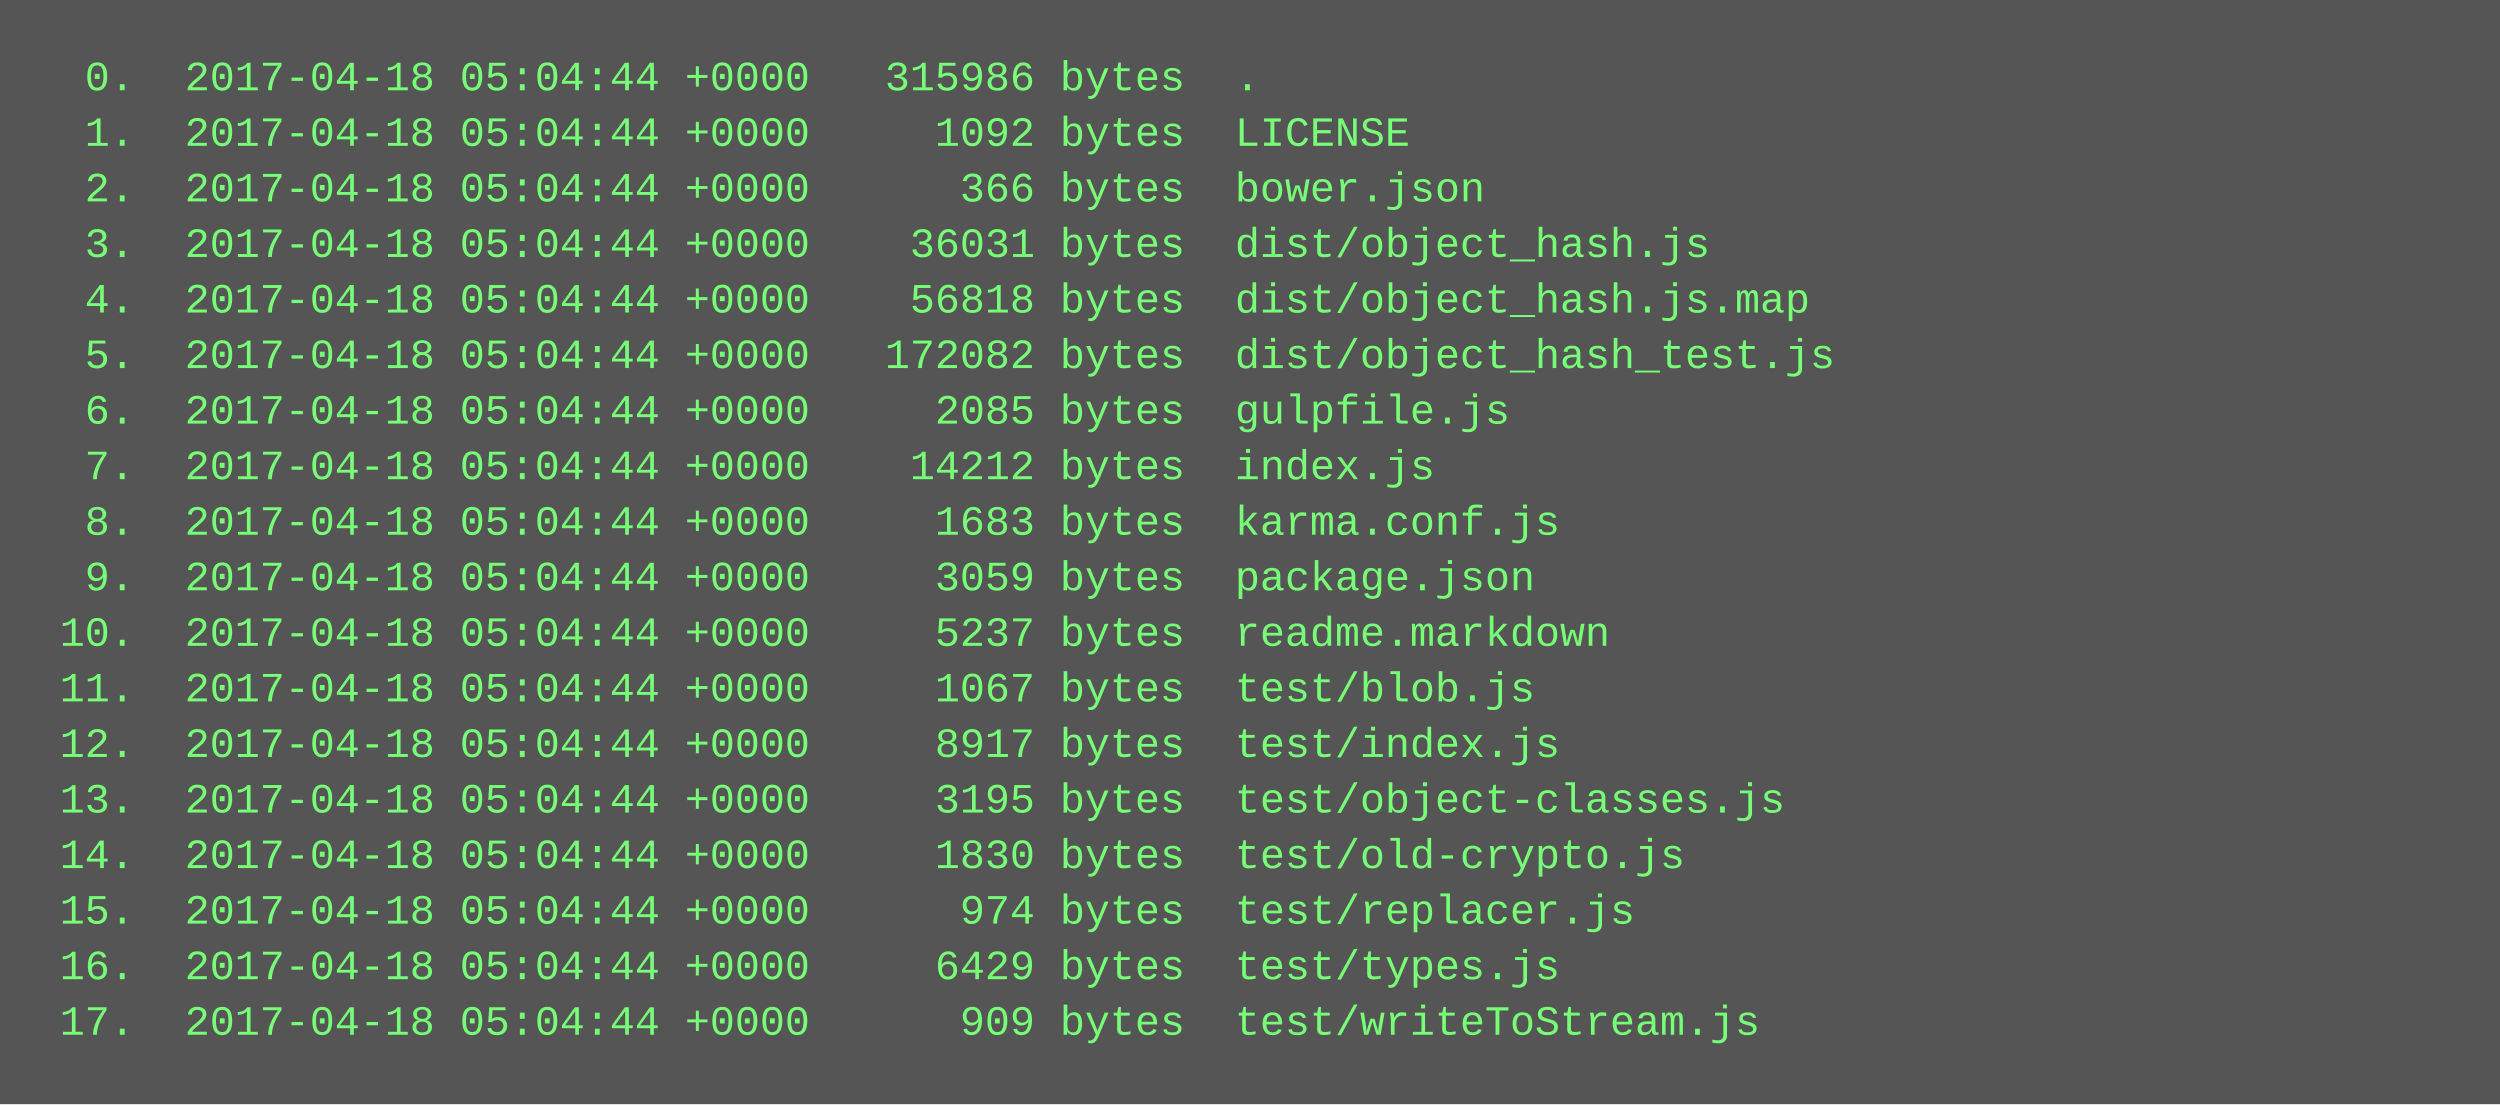
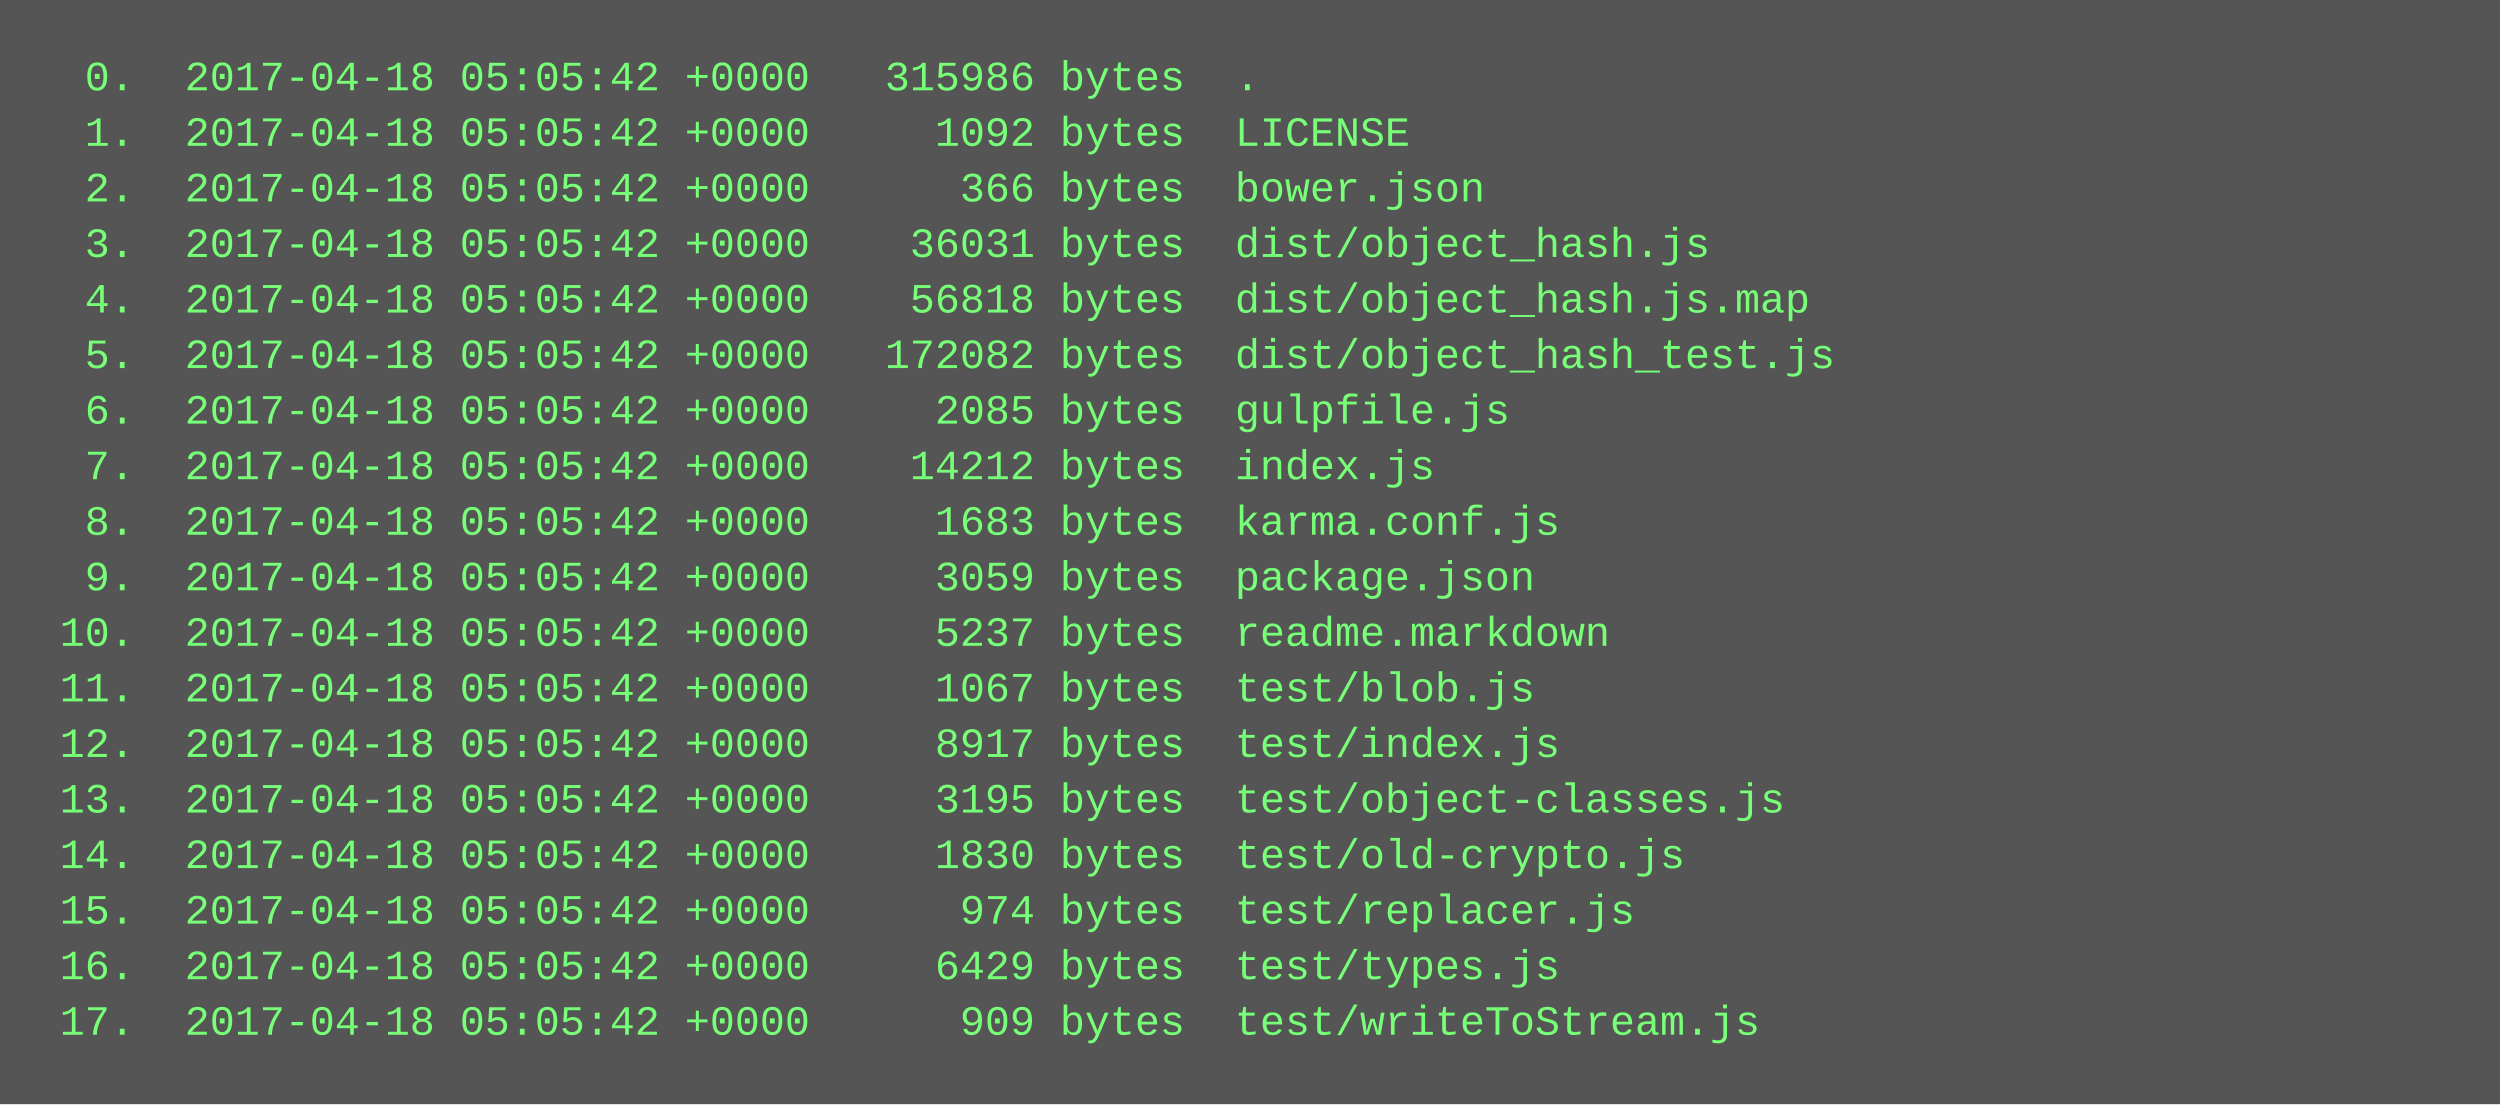
<svg xmlns="http://www.w3.org/2000/svg" height="318" width="720">
  <rect height="318" fill="#555" width="720" />
  <text fill="#7f7" font-family="Courier New" font-size="12" xml:space="preserve">
-     <tspan x="10" y="26">  0.  2017-04-18 05:04:44 +0000   315986 bytes  .</tspan>
-     <tspan x="10" y="42">  1.  2017-04-18 05:04:44 +0000     1092 bytes  LICENSE</tspan>
-     <tspan x="10" y="58">  2.  2017-04-18 05:04:44 +0000      366 bytes  bower.json</tspan>
-     <tspan x="10" y="74">  3.  2017-04-18 05:04:44 +0000    36031 bytes  dist/object_hash.js</tspan>
-     <tspan x="10" y="90">  4.  2017-04-18 05:04:44 +0000    56818 bytes  dist/object_hash.js.map</tspan>
-     <tspan x="10" y="106">  5.  2017-04-18 05:04:44 +0000   172082 bytes  dist/object_hash_test.js</tspan>
-     <tspan x="10" y="122">  6.  2017-04-18 05:04:44 +0000     2085 bytes  gulpfile.js</tspan>
-     <tspan x="10" y="138">  7.  2017-04-18 05:04:44 +0000    14212 bytes  index.js</tspan>
-     <tspan x="10" y="154">  8.  2017-04-18 05:04:44 +0000     1683 bytes  karma.conf.js</tspan>
-     <tspan x="10" y="170">  9.  2017-04-18 05:04:44 +0000     3059 bytes  package.json</tspan>
-     <tspan x="10" y="186"> 10.  2017-04-18 05:04:44 +0000     5237 bytes  readme.markdown</tspan>
-     <tspan x="10" y="202"> 11.  2017-04-18 05:04:44 +0000     1067 bytes  test/blob.js</tspan>
-     <tspan x="10" y="218"> 12.  2017-04-18 05:04:44 +0000     8917 bytes  test/index.js</tspan>
-     <tspan x="10" y="234"> 13.  2017-04-18 05:04:44 +0000     3195 bytes  test/object-classes.js</tspan>
-     <tspan x="10" y="250"> 14.  2017-04-18 05:04:44 +0000     1830 bytes  test/old-crypto.js</tspan>
-     <tspan x="10" y="266"> 15.  2017-04-18 05:04:44 +0000      974 bytes  test/replacer.js</tspan>
-     <tspan x="10" y="282"> 16.  2017-04-18 05:04:44 +0000     6429 bytes  test/types.js</tspan>
-     <tspan x="10" y="298"> 17.  2017-04-18 05:04:44 +0000      909 bytes  test/writeToStream.js</tspan>
+     <tspan x="10" y="26">  0.  2017-04-18 05:05:42 +0000   315986 bytes  .</tspan>
+     <tspan x="10" y="42">  1.  2017-04-18 05:05:42 +0000     1092 bytes  LICENSE</tspan>
+     <tspan x="10" y="58">  2.  2017-04-18 05:05:42 +0000      366 bytes  bower.json</tspan>
+     <tspan x="10" y="74">  3.  2017-04-18 05:05:42 +0000    36031 bytes  dist/object_hash.js</tspan>
+     <tspan x="10" y="90">  4.  2017-04-18 05:05:42 +0000    56818 bytes  dist/object_hash.js.map</tspan>
+     <tspan x="10" y="106">  5.  2017-04-18 05:05:42 +0000   172082 bytes  dist/object_hash_test.js</tspan>
+     <tspan x="10" y="122">  6.  2017-04-18 05:05:42 +0000     2085 bytes  gulpfile.js</tspan>
+     <tspan x="10" y="138">  7.  2017-04-18 05:05:42 +0000    14212 bytes  index.js</tspan>
+     <tspan x="10" y="154">  8.  2017-04-18 05:05:42 +0000     1683 bytes  karma.conf.js</tspan>
+     <tspan x="10" y="170">  9.  2017-04-18 05:05:42 +0000     3059 bytes  package.json</tspan>
+     <tspan x="10" y="186"> 10.  2017-04-18 05:05:42 +0000     5237 bytes  readme.markdown</tspan>
+     <tspan x="10" y="202"> 11.  2017-04-18 05:05:42 +0000     1067 bytes  test/blob.js</tspan>
+     <tspan x="10" y="218"> 12.  2017-04-18 05:05:42 +0000     8917 bytes  test/index.js</tspan>
+     <tspan x="10" y="234"> 13.  2017-04-18 05:05:42 +0000     3195 bytes  test/object-classes.js</tspan>
+     <tspan x="10" y="250"> 14.  2017-04-18 05:05:42 +0000     1830 bytes  test/old-crypto.js</tspan>
+     <tspan x="10" y="266"> 15.  2017-04-18 05:05:42 +0000      974 bytes  test/replacer.js</tspan>
+     <tspan x="10" y="282"> 16.  2017-04-18 05:05:42 +0000     6429 bytes  test/types.js</tspan>
+     <tspan x="10" y="298"> 17.  2017-04-18 05:05:42 +0000      909 bytes  test/writeToStream.js</tspan>
  </text>
</svg>
